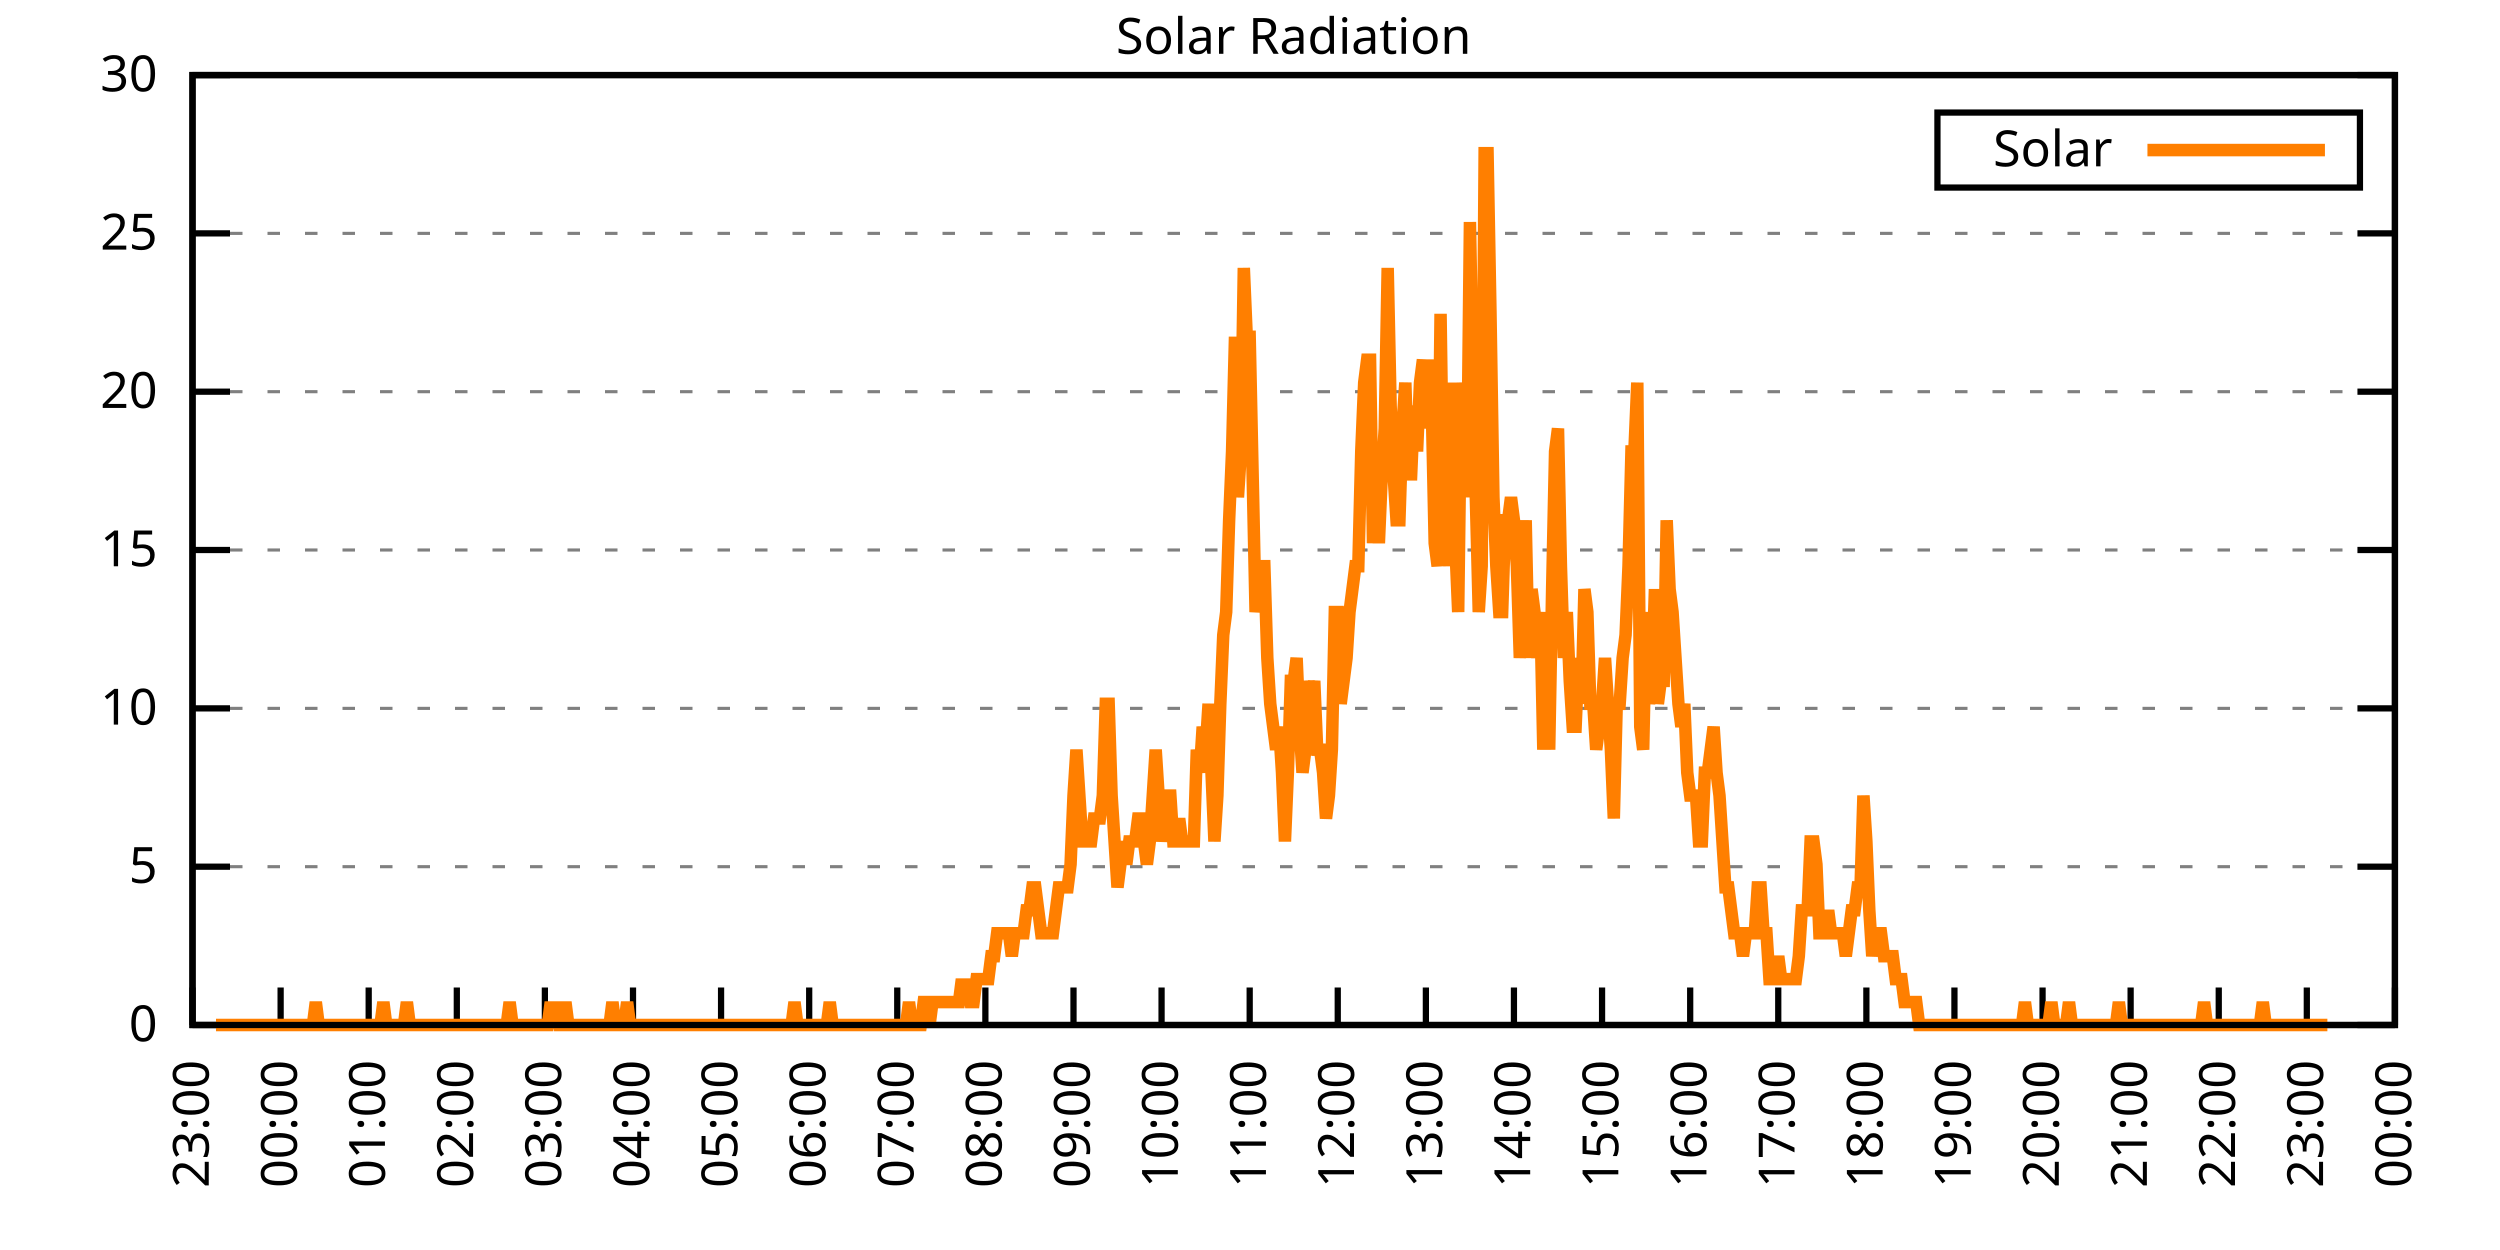
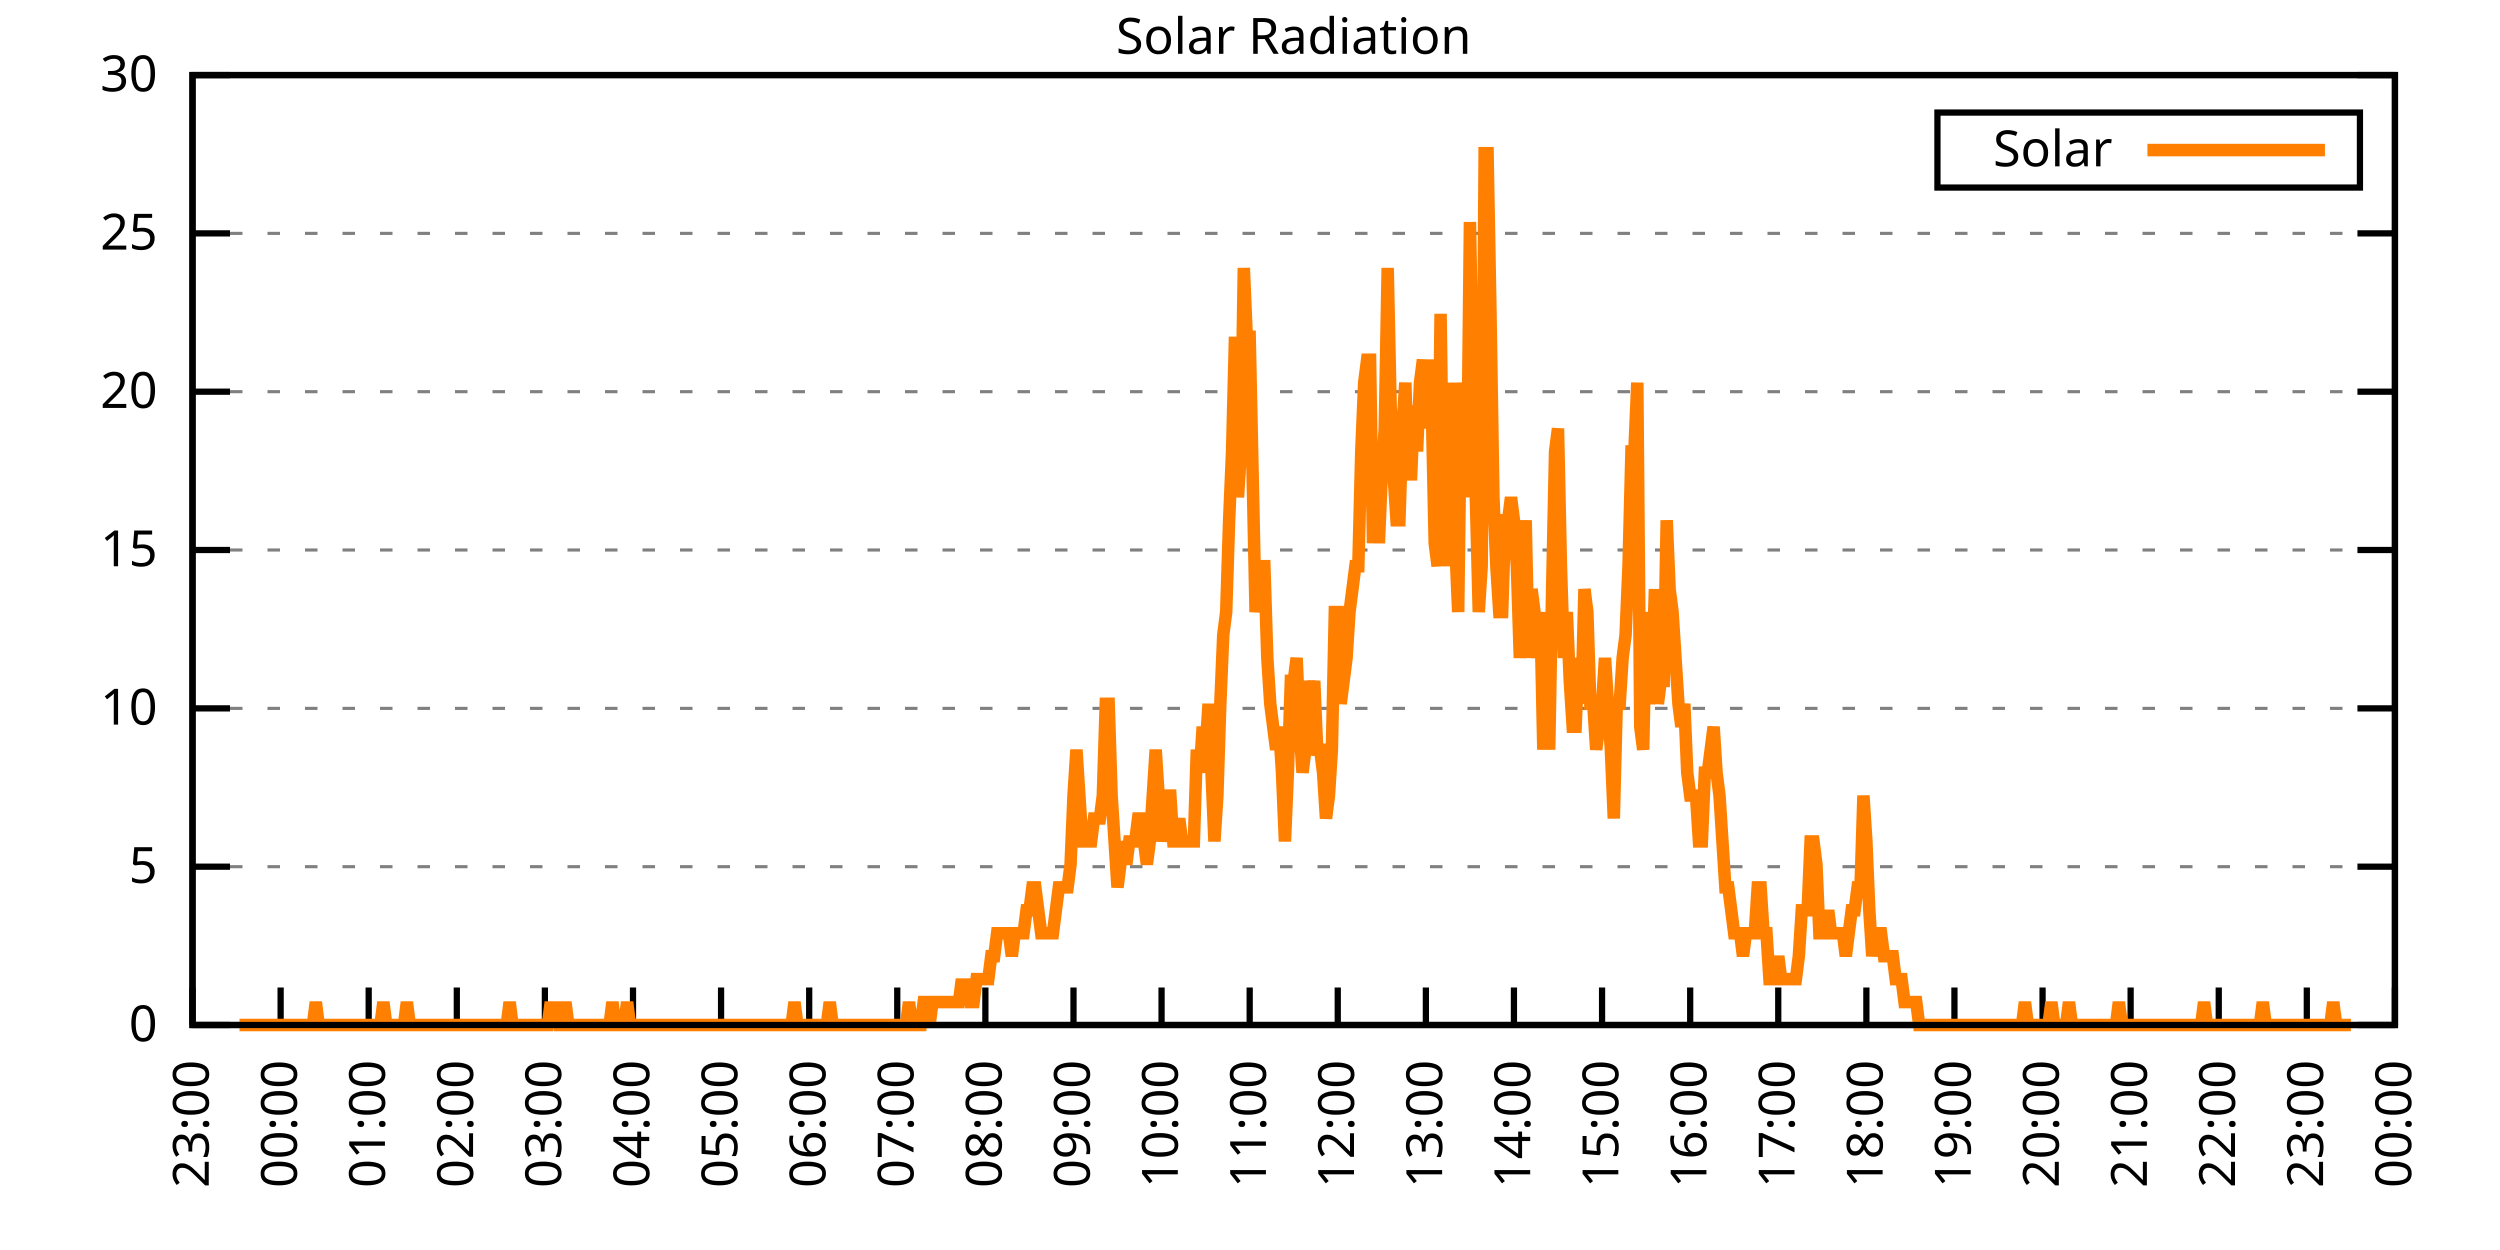
<svg xmlns="http://www.w3.org/2000/svg" xmlns:xlink="http://www.w3.org/1999/xlink" width="400" height="200" viewBox="0 0 400 200">
  <g id="gnuplot_canvas">
    <rect x="0" y="0" width="400" height="200" fill="none" />
    <defs>
      <circle id="gpDot" r="0.5" stroke-width="0.5" stroke="currentColor" />
      <path id="gpPt0" stroke-width="0.333" stroke="currentColor" d="M-1,0 h2 M0,-1 v2" />
      <path id="gpPt1" stroke-width="0.333" stroke="currentColor" d="M-1,-1 L1,1 M1,-1 L-1,1" />
      <path id="gpPt2" stroke-width="0.333" stroke="currentColor" d="M-1,0 L1,0 M0,-1 L0,1 M-1,-1 L1,1 M-1,1 L1,-1" />
      <rect id="gpPt3" stroke-width="0.333" stroke="currentColor" x="-1" y="-1" width="2" height="2" />
      <rect id="gpPt4" stroke-width="0.333" stroke="currentColor" fill="currentColor" x="-1" y="-1" width="2" height="2" />
      <circle id="gpPt5" stroke-width="0.333" stroke="currentColor" cx="0" cy="0" r="1" />
      <use xlink:href="#gpPt5" id="gpPt6" fill="currentColor" stroke="none" />
      <path id="gpPt7" stroke-width="0.333" stroke="currentColor" d="M0,-1.33 L-1.33,0.67 L1.33,0.67 z" />
      <use xlink:href="#gpPt7" id="gpPt8" fill="currentColor" stroke="none" />
      <use xlink:href="#gpPt7" id="gpPt9" stroke="currentColor" transform="rotate(180)" />
      <use xlink:href="#gpPt9" id="gpPt10" fill="currentColor" stroke="none" />
      <use xlink:href="#gpPt3" id="gpPt11" stroke="currentColor" transform="rotate(45)" />
      <use xlink:href="#gpPt11" id="gpPt12" fill="currentColor" stroke="none" />
      <path id="gpPt13" stroke-width="0.333" stroke="currentColor" d="M0,1.330 L1.265,0.411 L0.782,-1.067 L-0.782,-1.076 L-1.265,0.411 z" />
      <use xlink:href="#gpPt13" id="gpPt14" fill="currentColor" stroke="none" />
      <filter id="textbox" filterUnits="objectBoundingBox" x="0" y="0" height="1" width="1">
        <feFlood flood-color="white" flood-opacity="1" result="bgnd" />
        <feComposite in="SourceGraphic" in2="bgnd" operator="atop" />
      </filter>
      <filter id="greybox" filterUnits="objectBoundingBox" x="0" y="0" height="1" width="1">
        <feFlood flood-color="lightgrey" flood-opacity="1" result="grey" />
        <feComposite in="SourceGraphic" in2="grey" operator="atop" />
      </filter>
    </defs>
    <g fill="none" color="white" stroke="currentColor" stroke-width="1.00" stroke-linecap="butt" stroke-linejoin="miter">
</g>
    <g fill="none" color="black" stroke="currentColor" stroke-width="1.00" stroke-linecap="butt" stroke-linejoin="miter">
      <g stroke="none" shape-rendering="crispEdges">
        <polygon fill="rgb(255, 255, 255)" points="30.80,164.00 383.18,164.00 383.18,12.02 30.80,12.02 " />
      </g>
    </g>
    <g fill="none" color="black" stroke="currentColor" stroke-width="1.00" stroke-linecap="butt" stroke-linejoin="miter">
</g>
    <g fill="none" color="black" stroke="black" stroke-width="0.50" stroke-linecap="butt" stroke-linejoin="miter">
</g>
    <g fill="none" color="gray" stroke="currentColor" stroke-width="0.50" stroke-linecap="butt" stroke-linejoin="miter">
      <path stroke="gray" stroke-dasharray="2,4" class="gridline" d="M30.80,164.00 L383.19,164.00  " />
    </g>
    <g fill="none" color="gray" stroke="gray" stroke-width="1.00" stroke-linecap="butt" stroke-linejoin="miter">
</g>
    <g fill="none" color="black" stroke="currentColor" stroke-width="1.00" stroke-linecap="butt" stroke-linejoin="miter">
      <path stroke="black" d="M30.80,164.00 L36.80,164.00 M383.19,164.00 L377.19,164.00  " />
      <g transform="translate(25.20,166.60)" stroke="none" fill="black" font-family="Sans" font-size="8.00" text-anchor="end">
        <text>
          <tspan font-family="Sans"> 0</tspan>
        </text>
      </g>
    </g>
    <g fill="none" color="black" stroke="currentColor" stroke-width="1.00" stroke-linecap="butt" stroke-linejoin="miter">
</g>
    <g fill="none" color="black" stroke="black" stroke-width="0.50" stroke-linecap="butt" stroke-linejoin="miter">
</g>
    <g fill="none" color="gray" stroke="currentColor" stroke-width="0.50" stroke-linecap="butt" stroke-linejoin="miter">
      <path stroke="gray" stroke-dasharray="2,4" class="gridline" d="M30.80,138.67 L383.19,138.67  " />
    </g>
    <g fill="none" color="gray" stroke="gray" stroke-width="1.00" stroke-linecap="butt" stroke-linejoin="miter">
</g>
    <g fill="none" color="black" stroke="currentColor" stroke-width="1.00" stroke-linecap="butt" stroke-linejoin="miter">
      <path stroke="black" d="M30.80,138.67 L36.80,138.67 M383.19,138.67 L377.19,138.67  " />
      <g transform="translate(25.20,141.27)" stroke="none" fill="black" font-family="Sans" font-size="8.00" text-anchor="end">
        <text>
          <tspan font-family="Sans"> 5</tspan>
        </text>
      </g>
    </g>
    <g fill="none" color="black" stroke="currentColor" stroke-width="1.00" stroke-linecap="butt" stroke-linejoin="miter">
</g>
    <g fill="none" color="black" stroke="black" stroke-width="0.50" stroke-linecap="butt" stroke-linejoin="miter">
</g>
    <g fill="none" color="gray" stroke="currentColor" stroke-width="0.50" stroke-linecap="butt" stroke-linejoin="miter">
      <path stroke="gray" stroke-dasharray="2,4" class="gridline" d="M30.80,113.34 L383.19,113.34  " />
    </g>
    <g fill="none" color="gray" stroke="gray" stroke-width="1.00" stroke-linecap="butt" stroke-linejoin="miter">
</g>
    <g fill="none" color="black" stroke="currentColor" stroke-width="1.00" stroke-linecap="butt" stroke-linejoin="miter">
      <path stroke="black" d="M30.80,113.34 L36.80,113.34 M383.19,113.34 L377.19,113.34  " />
      <g transform="translate(25.20,115.94)" stroke="none" fill="black" font-family="Sans" font-size="8.00" text-anchor="end">
        <text>
          <tspan font-family="Sans"> 10</tspan>
        </text>
      </g>
    </g>
    <g fill="none" color="black" stroke="currentColor" stroke-width="1.00" stroke-linecap="butt" stroke-linejoin="miter">
</g>
    <g fill="none" color="black" stroke="black" stroke-width="0.50" stroke-linecap="butt" stroke-linejoin="miter">
</g>
    <g fill="none" color="gray" stroke="currentColor" stroke-width="0.50" stroke-linecap="butt" stroke-linejoin="miter">
      <path stroke="gray" stroke-dasharray="2,4" class="gridline" d="M30.80,88.00 L383.19,88.00  " />
    </g>
    <g fill="none" color="gray" stroke="gray" stroke-width="1.00" stroke-linecap="butt" stroke-linejoin="miter">
</g>
    <g fill="none" color="black" stroke="currentColor" stroke-width="1.00" stroke-linecap="butt" stroke-linejoin="miter">
      <path stroke="black" d="M30.80,88.00 L36.80,88.00 M383.19,88.00 L377.19,88.00  " />
      <g transform="translate(25.20,90.60)" stroke="none" fill="black" font-family="Sans" font-size="8.00" text-anchor="end">
        <text>
          <tspan font-family="Sans"> 15</tspan>
        </text>
      </g>
    </g>
    <g fill="none" color="black" stroke="currentColor" stroke-width="1.00" stroke-linecap="butt" stroke-linejoin="miter">
</g>
    <g fill="none" color="black" stroke="black" stroke-width="0.50" stroke-linecap="butt" stroke-linejoin="miter">
</g>
    <g fill="none" color="gray" stroke="currentColor" stroke-width="0.50" stroke-linecap="butt" stroke-linejoin="miter">
      <path stroke="gray" stroke-dasharray="2,4" class="gridline" d="M30.80,62.67 L383.19,62.67  " />
    </g>
    <g fill="none" color="gray" stroke="gray" stroke-width="1.00" stroke-linecap="butt" stroke-linejoin="miter">
</g>
    <g fill="none" color="black" stroke="currentColor" stroke-width="1.00" stroke-linecap="butt" stroke-linejoin="miter">
      <path stroke="black" d="M30.80,62.67 L36.80,62.67 M383.19,62.67 L377.19,62.67  " />
      <g transform="translate(25.20,65.27)" stroke="none" fill="black" font-family="Sans" font-size="8.00" text-anchor="end">
        <text>
          <tspan font-family="Sans"> 20</tspan>
        </text>
      </g>
    </g>
    <g fill="none" color="black" stroke="currentColor" stroke-width="1.00" stroke-linecap="butt" stroke-linejoin="miter">
</g>
    <g fill="none" color="black" stroke="black" stroke-width="0.50" stroke-linecap="butt" stroke-linejoin="miter">
</g>
    <g fill="none" color="gray" stroke="currentColor" stroke-width="0.50" stroke-linecap="butt" stroke-linejoin="miter">
      <path stroke="gray" stroke-dasharray="2,4" class="gridline" d="M30.80,37.34 L383.19,37.34  " />
    </g>
    <g fill="none" color="gray" stroke="gray" stroke-width="1.00" stroke-linecap="butt" stroke-linejoin="miter">
</g>
    <g fill="none" color="black" stroke="currentColor" stroke-width="1.00" stroke-linecap="butt" stroke-linejoin="miter">
      <path stroke="black" d="M30.80,37.34 L36.80,37.34 M383.19,37.34 L377.19,37.34  " />
      <g transform="translate(25.20,39.94)" stroke="none" fill="black" font-family="Sans" font-size="8.00" text-anchor="end">
        <text>
          <tspan font-family="Sans"> 25</tspan>
        </text>
      </g>
    </g>
    <g fill="none" color="black" stroke="currentColor" stroke-width="1.00" stroke-linecap="butt" stroke-linejoin="miter">
</g>
    <g fill="none" color="black" stroke="black" stroke-width="0.50" stroke-linecap="butt" stroke-linejoin="miter">
</g>
    <g fill="none" color="gray" stroke="currentColor" stroke-width="0.50" stroke-linecap="butt" stroke-linejoin="miter">
      <path stroke="gray" stroke-dasharray="2,4" class="gridline" d="M30.80,12.01 L383.19,12.01  " />
    </g>
    <g fill="none" color="gray" stroke="gray" stroke-width="1.00" stroke-linecap="butt" stroke-linejoin="miter">
</g>
    <g fill="none" color="black" stroke="currentColor" stroke-width="1.00" stroke-linecap="butt" stroke-linejoin="miter">
      <path stroke="black" d="M30.80,12.01 L36.80,12.01 M383.19,12.01 L377.19,12.01  " />
      <g transform="translate(25.20,14.61)" stroke="none" fill="black" font-family="Sans" font-size="8.00" text-anchor="end">
        <text>
          <tspan font-family="Sans"> 30</tspan>
        </text>
      </g>
    </g>
    <g fill="none" color="black" stroke="currentColor" stroke-width="1.00" stroke-linecap="butt" stroke-linejoin="miter">
      <path stroke="black" d="M30.80,164.00 L30.80,158.00  " />
      <g transform="translate(33.40,169.60) rotate(270.00)" stroke="none" fill="black" font-family="Sans" font-size="8.00" text-anchor="end">
        <text>
          <tspan font-family="Sans">23:00</tspan>
        </text>
      </g>
    </g>
    <g fill="none" color="black" stroke="currentColor" stroke-width="1.00" stroke-linecap="butt" stroke-linejoin="miter">
      <path stroke="black" d="M44.90,164.00 L44.90,158.00  " />
      <g transform="translate(47.50,169.60) rotate(270.00)" stroke="none" fill="black" font-family="Sans" font-size="8.00" text-anchor="end">
        <text>
          <tspan font-family="Sans">00:00</tspan>
        </text>
      </g>
    </g>
    <g fill="none" color="black" stroke="currentColor" stroke-width="1.00" stroke-linecap="butt" stroke-linejoin="miter">
      <path stroke="black" d="M58.99,164.00 L58.99,158.00  " />
      <g transform="translate(61.59,169.60) rotate(270.00)" stroke="none" fill="black" font-family="Sans" font-size="8.00" text-anchor="end">
        <text>
          <tspan font-family="Sans">01:00</tspan>
        </text>
      </g>
    </g>
    <g fill="none" color="black" stroke="currentColor" stroke-width="1.00" stroke-linecap="butt" stroke-linejoin="miter">
      <path stroke="black" d="M73.09,164.00 L73.09,158.00  " />
      <g transform="translate(75.69,169.60) rotate(270.00)" stroke="none" fill="black" font-family="Sans" font-size="8.00" text-anchor="end">
        <text>
          <tspan font-family="Sans">02:00</tspan>
        </text>
      </g>
    </g>
    <g fill="none" color="black" stroke="currentColor" stroke-width="1.00" stroke-linecap="butt" stroke-linejoin="miter">
      <path stroke="black" d="M87.18,164.00 L87.18,158.00  " />
      <g transform="translate(89.78,169.60) rotate(270.00)" stroke="none" fill="black" font-family="Sans" font-size="8.00" text-anchor="end">
        <text>
          <tspan font-family="Sans">03:00</tspan>
        </text>
      </g>
    </g>
    <g fill="none" color="black" stroke="currentColor" stroke-width="1.00" stroke-linecap="butt" stroke-linejoin="miter">
      <path stroke="black" d="M101.28,164.00 L101.28,158.00  " />
      <g transform="translate(103.88,169.60) rotate(270.00)" stroke="none" fill="black" font-family="Sans" font-size="8.00" text-anchor="end">
        <text>
          <tspan font-family="Sans">04:00</tspan>
        </text>
      </g>
    </g>
    <g fill="none" color="black" stroke="currentColor" stroke-width="1.00" stroke-linecap="butt" stroke-linejoin="miter">
      <path stroke="black" d="M115.37,164.00 L115.37,158.00  " />
      <g transform="translate(117.97,169.60) rotate(270.00)" stroke="none" fill="black" font-family="Sans" font-size="8.00" text-anchor="end">
        <text>
          <tspan font-family="Sans">05:00</tspan>
        </text>
      </g>
    </g>
    <g fill="none" color="black" stroke="currentColor" stroke-width="1.00" stroke-linecap="butt" stroke-linejoin="miter">
      <path stroke="black" d="M129.47,164.00 L129.47,158.00  " />
      <g transform="translate(132.07,169.60) rotate(270.00)" stroke="none" fill="black" font-family="Sans" font-size="8.00" text-anchor="end">
        <text>
          <tspan font-family="Sans">06:00</tspan>
        </text>
      </g>
    </g>
    <g fill="none" color="black" stroke="currentColor" stroke-width="1.00" stroke-linecap="butt" stroke-linejoin="miter">
      <path stroke="black" d="M143.56,164.00 L143.56,158.00  " />
      <g transform="translate(146.16,169.60) rotate(270.00)" stroke="none" fill="black" font-family="Sans" font-size="8.00" text-anchor="end">
        <text>
          <tspan font-family="Sans">07:00</tspan>
        </text>
      </g>
    </g>
    <g fill="none" color="black" stroke="currentColor" stroke-width="1.00" stroke-linecap="butt" stroke-linejoin="miter">
      <path stroke="black" d="M157.66,164.00 L157.66,158.00  " />
      <g transform="translate(160.26,169.60) rotate(270.00)" stroke="none" fill="black" font-family="Sans" font-size="8.00" text-anchor="end">
        <text>
          <tspan font-family="Sans">08:00</tspan>
        </text>
      </g>
    </g>
    <g fill="none" color="black" stroke="currentColor" stroke-width="1.00" stroke-linecap="butt" stroke-linejoin="miter">
      <path stroke="black" d="M171.76,164.00 L171.76,158.00  " />
      <g transform="translate(174.36,169.60) rotate(270.00)" stroke="none" fill="black" font-family="Sans" font-size="8.00" text-anchor="end">
        <text>
          <tspan font-family="Sans">09:00</tspan>
        </text>
      </g>
    </g>
    <g fill="none" color="black" stroke="currentColor" stroke-width="1.00" stroke-linecap="butt" stroke-linejoin="miter">
      <path stroke="black" d="M185.85,164.00 L185.85,158.00  " />
      <g transform="translate(188.45,169.60) rotate(270.00)" stroke="none" fill="black" font-family="Sans" font-size="8.00" text-anchor="end">
        <text>
          <tspan font-family="Sans">10:00</tspan>
        </text>
      </g>
    </g>
    <g fill="none" color="black" stroke="currentColor" stroke-width="1.00" stroke-linecap="butt" stroke-linejoin="miter">
      <path stroke="black" d="M199.95,164.00 L199.95,158.00  " />
      <g transform="translate(202.55,169.60) rotate(270.00)" stroke="none" fill="black" font-family="Sans" font-size="8.00" text-anchor="end">
        <text>
          <tspan font-family="Sans">11:00</tspan>
        </text>
      </g>
    </g>
    <g fill="none" color="black" stroke="currentColor" stroke-width="1.00" stroke-linecap="butt" stroke-linejoin="miter">
      <path stroke="black" d="M214.04,164.00 L214.04,158.00  " />
      <g transform="translate(216.64,169.60) rotate(270.00)" stroke="none" fill="black" font-family="Sans" font-size="8.00" text-anchor="end">
        <text>
          <tspan font-family="Sans">12:00</tspan>
        </text>
      </g>
    </g>
    <g fill="none" color="black" stroke="currentColor" stroke-width="1.00" stroke-linecap="butt" stroke-linejoin="miter">
      <path stroke="black" d="M228.14,164.00 L228.14,158.00  " />
      <g transform="translate(230.74,169.60) rotate(270.00)" stroke="none" fill="black" font-family="Sans" font-size="8.00" text-anchor="end">
        <text>
          <tspan font-family="Sans">13:00</tspan>
        </text>
      </g>
    </g>
    <g fill="none" color="black" stroke="currentColor" stroke-width="1.00" stroke-linecap="butt" stroke-linejoin="miter">
      <path stroke="black" d="M242.23,164.00 L242.23,158.00  " />
      <g transform="translate(244.83,169.60) rotate(270.00)" stroke="none" fill="black" font-family="Sans" font-size="8.00" text-anchor="end">
        <text>
          <tspan font-family="Sans">14:00</tspan>
        </text>
      </g>
    </g>
    <g fill="none" color="black" stroke="currentColor" stroke-width="1.00" stroke-linecap="butt" stroke-linejoin="miter">
      <path stroke="black" d="M256.33,164.00 L256.33,158.00  " />
      <g transform="translate(258.93,169.60) rotate(270.00)" stroke="none" fill="black" font-family="Sans" font-size="8.00" text-anchor="end">
        <text>
          <tspan font-family="Sans">15:00</tspan>
        </text>
      </g>
    </g>
    <g fill="none" color="black" stroke="currentColor" stroke-width="1.00" stroke-linecap="butt" stroke-linejoin="miter">
      <path stroke="black" d="M270.43,164.00 L270.43,158.00  " />
      <g transform="translate(273.03,169.60) rotate(270.00)" stroke="none" fill="black" font-family="Sans" font-size="8.00" text-anchor="end">
        <text>
          <tspan font-family="Sans">16:00</tspan>
        </text>
      </g>
    </g>
    <g fill="none" color="black" stroke="currentColor" stroke-width="1.00" stroke-linecap="butt" stroke-linejoin="miter">
      <path stroke="black" d="M284.52,164.00 L284.52,158.00  " />
      <g transform="translate(287.12,169.60) rotate(270.00)" stroke="none" fill="black" font-family="Sans" font-size="8.00" text-anchor="end">
        <text>
          <tspan font-family="Sans">17:00</tspan>
        </text>
      </g>
    </g>
    <g fill="none" color="black" stroke="currentColor" stroke-width="1.00" stroke-linecap="butt" stroke-linejoin="miter">
      <path stroke="black" d="M298.62,164.00 L298.62,158.00  " />
      <g transform="translate(301.22,169.60) rotate(270.00)" stroke="none" fill="black" font-family="Sans" font-size="8.00" text-anchor="end">
        <text>
          <tspan font-family="Sans">18:00</tspan>
        </text>
      </g>
    </g>
    <g fill="none" color="black" stroke="currentColor" stroke-width="1.00" stroke-linecap="butt" stroke-linejoin="miter">
      <path stroke="black" d="M312.71,164.00 L312.71,158.00  " />
      <g transform="translate(315.31,169.60) rotate(270.00)" stroke="none" fill="black" font-family="Sans" font-size="8.00" text-anchor="end">
        <text>
          <tspan font-family="Sans">19:00</tspan>
        </text>
      </g>
    </g>
    <g fill="none" color="black" stroke="currentColor" stroke-width="1.00" stroke-linecap="butt" stroke-linejoin="miter">
      <path stroke="black" d="M326.81,164.00 L326.81,158.00  " />
      <g transform="translate(329.41,169.60) rotate(270.00)" stroke="none" fill="black" font-family="Sans" font-size="8.00" text-anchor="end">
        <text>
          <tspan font-family="Sans">20:00</tspan>
        </text>
      </g>
    </g>
    <g fill="none" color="black" stroke="currentColor" stroke-width="1.00" stroke-linecap="butt" stroke-linejoin="miter">
      <path stroke="black" d="M340.90,164.00 L340.90,158.00  " />
      <g transform="translate(343.50,169.60) rotate(270.00)" stroke="none" fill="black" font-family="Sans" font-size="8.00" text-anchor="end">
        <text>
          <tspan font-family="Sans">21:00</tspan>
        </text>
      </g>
    </g>
    <g fill="none" color="black" stroke="currentColor" stroke-width="1.00" stroke-linecap="butt" stroke-linejoin="miter">
      <path stroke="black" d="M355.00,164.00 L355.00,158.00  " />
      <g transform="translate(357.60,169.60) rotate(270.00)" stroke="none" fill="black" font-family="Sans" font-size="8.00" text-anchor="end">
        <text>
          <tspan font-family="Sans">22:00</tspan>
        </text>
      </g>
    </g>
    <g fill="none" color="black" stroke="currentColor" stroke-width="1.00" stroke-linecap="butt" stroke-linejoin="miter">
      <path stroke="black" d="M369.09,164.00 L369.09,158.00  " />
      <g transform="translate(371.69,169.60) rotate(270.00)" stroke="none" fill="black" font-family="Sans" font-size="8.00" text-anchor="end">
        <text>
          <tspan font-family="Sans">23:00</tspan>
        </text>
      </g>
    </g>
    <g fill="none" color="black" stroke="currentColor" stroke-width="1.00" stroke-linecap="butt" stroke-linejoin="miter">
      <path stroke="black" d="M383.19,164.00 L383.19,158.00  " />
      <g transform="translate(385.79,169.60) rotate(270.00)" stroke="none" fill="black" font-family="Sans" font-size="8.00" text-anchor="end">
        <text>
          <tspan font-family="Sans">00:00</tspan>
        </text>
      </g>
    </g>
    <g fill="none" color="black" stroke="currentColor" stroke-width="1.00" stroke-linecap="butt" stroke-linejoin="miter">
</g>
    <g fill="none" color="black" stroke="currentColor" stroke-width="1.00" stroke-linecap="butt" stroke-linejoin="miter">
      <path stroke="black" d="M30.80,12.01 L30.80,164.00 L383.19,164.00 L383.19,12.01 L30.80,12.01 Z  " />
    </g>
    <g fill="none" color="black" stroke="currentColor" stroke-width="1.00" stroke-linecap="butt" stroke-linejoin="miter">
</g>
    <g fill="none" color="black" stroke="currentColor" stroke-width="1.00" stroke-linecap="butt" stroke-linejoin="miter">
      <path stroke="black" d="M309.99,30.01 L309.99,18.01 L377.59,18.01 L377.59,30.01 L309.99,30.01 Z  " />
    </g>
    <g id="Solar_Radiation_plot_1">
      <g fill="none" color="white" stroke="black" stroke-width="2.00" stroke-linecap="butt" stroke-linejoin="miter">
</g>
      <g fill="none" color="black" stroke="currentColor" stroke-width="2.00" stroke-linecap="butt" stroke-linejoin="miter">
        <g transform="translate(337.99,26.61)" stroke="none" fill="black" font-family="Sans" font-size="8.00" text-anchor="end">
          <text>
            <tspan font-family="Sans">Solar</tspan>
          </text>
        </g>
      </g>
      <g fill="none" color="black" stroke="currentColor" stroke-width="2.00" stroke-linecap="butt" stroke-linejoin="miter">
-         <path stroke="rgb(255, 127,   0)" d="M343.59,24.01 L371.99,24.01 M34.56,164.00 L35.03,164.00 L35.50,164.00 L35.97,164.00 L36.44,164.00 L36.91,164.00   L37.38,164.00 L37.85,164.00 L38.32,164.00 L38.79,164.00 L39.26,164.00 L39.73,164.00 L40.20,164.00 L40.67,164.00   L41.14,164.00 L41.61,164.00 L42.08,164.00 L42.55,164.00 L43.02,164.00 L43.49,164.00 L43.96,164.00 L44.43,164.00   L44.90,164.00 L45.37,164.00 L45.84,164.00 L46.31,164.00 L46.78,164.00 L47.24,164.00 L47.71,164.00 L48.18,164.00   L48.65,164.00 L49.12,164.00 L49.59,164.00 L50.06,164.00 L50.53,160.33 L51.00,164.00 L51.47,164.00 L51.94,164.00   L52.41,164.00 L52.88,164.00 L53.35,164.00 L53.82,164.00 L54.29,164.00 L54.76,164.00 L55.23,164.00 L55.70,164.00   L56.17,164.00 L56.64,164.00 L57.11,164.00 L57.58,164.00 L58.05,164.00 L58.52,164.00 L58.99,164.00 L59.46,164.00   L59.93,164.00 L60.40,164.00 L60.87,164.00 L61.34,160.33 L61.81,164.00 L62.28,164.00 L62.75,164.00 L63.22,164.00   L63.69,164.00 L64.16,164.00 L64.63,164.00 L65.10,160.33 L65.57,164.00 L66.04,164.00 L66.51,164.00 L66.98,164.00   L67.45,164.00 L67.92,164.00 L68.39,164.00 L68.86,164.00 L69.33,164.00 L69.80,164.00 L70.27,164.00 L70.74,164.00   L71.21,164.00 L71.68,164.00 L72.15,164.00 L72.62,164.00 L73.09,164.00 L73.56,164.00 L74.03,164.00 L74.50,164.00   L74.97,164.00 L75.44,164.00 L75.91,164.00 L76.38,164.00 L76.85,164.00 L77.32,164.00 L77.79,164.00 L78.26,164.00   L78.73,164.00 L79.19,164.00 L79.66,164.00 L80.13,164.00 L80.60,164.00 L81.07,164.00 L81.54,160.33 L82.01,164.00   L82.48,164.00 L82.95,164.00 L83.42,164.00 L83.89,164.00 L84.36,164.00 L84.83,164.00 L85.30,164.00 L85.77,164.00   L86.24,164.00 L86.71,164.00 L87.18,164.00 L87.65,164.00 L88.12,160.33 L88.59,164.00 L89.06,160.33 L89.53,164.00   L90.00,164.00 L90.47,160.33 L90.94,164.00 L91.41,164.00 L91.88,164.00 L92.35,164.00 L92.82,164.00 L93.29,164.00   L93.76,164.00 L94.23,164.00 L94.70,164.00 L95.17,164.00 L95.64,164.00 L96.11,164.00 L96.58,164.00 L97.05,164.00   L97.52,164.00 L97.99,160.33 L98.46,164.00 L98.93,164.00 L99.40,164.00 L99.87,164.00 L100.34,160.33 L100.81,164.00   L101.28,164.00 L101.75,164.00 L102.22,164.00 L102.69,164.00 L103.16,164.00 L103.63,164.00 L104.10,164.00 L104.57,164.00   L105.04,164.00 L105.51,164.00 L105.98,164.00 L106.45,164.00 L106.92,164.00 L107.39,164.00 L107.86,164.00 L108.33,164.00   L108.80,164.00 L109.27,164.00 L109.74,164.00 L110.21,164.00 L110.68,164.00 L111.14,164.00 L111.61,164.00 L112.08,164.00   L112.55,164.00 L113.02,164.00 L113.49,164.00 L113.96,164.00 L114.43,164.00 L114.90,164.00 L115.37,164.00 L115.84,164.00   L116.31,164.00 L116.78,164.00 L117.25,164.00 L117.72,164.00 L118.19,164.00 L118.66,164.00 L119.13,164.00 L119.60,164.00   L120.07,164.00 L120.54,164.00 L121.01,164.00 L121.48,164.00 L121.95,164.00 L122.42,164.00 L122.89,164.00 L123.36,164.00   L123.83,164.00 L124.30,164.00 L124.77,164.00 L125.24,164.00 L125.71,164.00 L126.18,164.00 L126.65,164.00 L127.12,160.33   L127.59,164.00 L128.06,164.00 L128.53,164.00 L129.00,164.00 L129.47,164.00 L129.94,164.00 L130.41,164.00 L130.88,164.00   L131.35,164.00 L131.82,164.00 L132.29,164.00 L132.76,160.33 L133.23,164.00 L133.70,164.00 L134.17,164.00 L134.64,164.00   L135.11,164.00 L135.58,164.00 L136.05,164.00 L136.52,164.00 L136.99,164.00 L137.46,164.00 L137.93,164.00 L138.40,164.00   L138.87,164.00 L139.34,164.00 L139.81,164.00 L140.28,164.00 L140.75,164.00 L141.22,164.00 L141.69,164.00 L142.16,164.00   L142.63,164.00 L143.09,164.00 L143.56,164.00 L144.03,164.00 L144.50,164.00 L144.97,164.00 L145.44,160.33 L145.91,164.00   L146.38,164.00 L146.85,164.00 L147.32,164.00 L147.79,160.33 L148.26,160.33 L148.73,164.00 L149.20,160.33 L149.67,160.33   L150.14,160.33 L150.61,160.33 L151.08,160.33 L151.55,160.33 L152.02,160.33 L152.49,160.33 L152.96,160.33 L153.43,160.33   L153.90,156.66 L154.37,160.33 L154.84,156.66 L155.31,160.33 L155.78,160.33 L156.25,156.66 L156.72,156.66 L157.19,156.66   L157.66,156.66 L158.13,156.66 L158.60,152.99 L159.07,152.99 L159.54,149.32 L160.01,149.32 L160.48,149.32 L160.95,149.32   L161.42,149.32 L161.89,152.99 L162.36,149.32 L162.83,149.32 L163.30,149.32 L163.77,149.32 L164.24,145.65 L164.71,145.65   L165.18,141.98 L165.65,141.98 L166.12,145.65 L166.59,149.32 L167.06,149.32 L167.53,149.32 L168.00,149.32 L168.47,149.32   L168.94,145.65 L169.41,141.98 L169.88,141.98 L170.35,141.98 L170.82,141.98 L171.29,138.30 L171.76,127.29 L172.23,119.95   L172.70,127.29 L173.17,134.63 L173.64,134.63 L174.11,134.63 L174.58,134.63 L175.04,130.96 L175.51,130.96 L175.98,130.96   L176.45,127.29 L176.92,112.61 L177.39,112.61 L177.86,127.29 L178.33,134.63 L178.80,141.98 L179.27,138.30 L179.74,134.63   L180.21,138.30 L180.68,134.63 L181.15,134.63 L181.62,134.63 L182.09,130.96 L182.56,130.96 L183.03,134.63 L183.50,138.30   L183.97,134.63 L184.44,127.29 L184.91,119.95 L185.38,127.29 L185.85,134.63 L186.32,130.96 L186.79,127.29 L187.26,127.29   L187.73,134.63 L188.20,134.63 L188.67,130.96 L189.14,134.63 L189.61,134.63 L190.08,134.63 L190.55,134.63 L191.02,134.63   L191.49,119.95 L191.96,123.62 L192.43,116.28 L192.90,119.95 L193.37,112.61 L193.84,123.62 L194.31,134.63 L194.78,127.29   L195.25,112.61 L195.72,101.60 L196.19,97.93 L196.66,83.24 L197.13,72.23 L197.60,53.88 L198.07,79.57 L198.54,72.23   L199.01,42.87 L199.48,53.88 L199.95,53.88 L200.42,75.90 L200.89,97.93 L201.36,94.26 L201.83,90.59 L202.30,90.59   L202.77,105.27 L203.24,112.61 L203.71,116.28 L204.18,119.95 L204.65,116.28 L205.12,123.62 L205.59,134.63 L206.06,123.62   L206.53,108.94 L207.00,108.94 L207.46,105.27 L207.93,116.28 L208.40,123.62 L208.87,119.95 L209.34,108.94 L209.81,112.61   L210.28,108.94 L210.75,119.95 L211.22,119.95 L211.69,123.62 L212.16,130.96 L212.63,127.29 L213.10,119.95 L213.57,97.93   L214.04,97.93 L214.51,112.61 L214.98,108.94 L215.45,105.27 L215.92,97.93 L216.39,94.26 L216.86,90.59 L217.33,90.59   L217.80,72.23 L218.27,61.22 L218.74,57.55 L219.21,57.55 L219.68,86.91 L220.15,75.90 L220.62,86.91 L221.09,75.90   L221.56,68.56 L222.03,42.87 L222.50,64.89 L222.97,75.90 L223.44,83.24 L223.91,83.24 L224.38,68.56 L224.85,61.22   L225.32,75.90 L225.79,75.90 L226.26,64.89 L226.73,72.23 L227.20,61.22 L227.67,57.55 L228.14,68.56 L228.61,57.55   L229.08,64.89 L229.55,86.91 L230.02,90.59 L230.49,50.21 L230.96,83.24 L231.43,75.90 L231.90,90.59 L232.37,61.22   L232.84,86.91 L233.31,97.93 L233.78,61.22 L234.25,68.56 L234.72,79.57 L235.19,35.52 L235.66,61.22 L236.13,79.57   L236.60,97.93 L237.07,90.59 L237.54,24.51 L238.01,24.51 L238.48,50.21 L238.95,79.57 L239.41,90.59 L239.88,97.93   L240.35,97.93 L240.82,83.24 L241.29,83.24 L241.76,79.57 L242.23,83.24 L242.70,90.59 L243.17,105.27 L243.64,97.93   L244.11,83.24 L244.58,105.27 L245.05,94.26 L245.52,97.93 L245.99,105.27 L246.46,97.93 L246.93,119.95 L247.40,105.27   L247.87,119.95 L248.34,94.26 L248.81,72.23 L249.28,68.56 L249.75,90.59 L250.22,105.27 L250.69,97.93 L251.16,108.94   L251.63,116.28 L252.10,116.28 L252.57,105.27 L253.04,112.61 L253.51,94.26 L253.98,97.93 L254.45,112.61 L254.92,112.61   L255.39,119.95 L255.86,116.28 L256.33,112.61 L256.80,105.27 L257.27,112.61 L257.74,119.95 L258.21,130.96 L258.68,112.61   L259.15,112.61 L259.62,105.27 L260.09,101.60 L260.56,90.59 L261.03,72.23 L261.50,72.23 L261.97,61.22 L262.44,116.28   L262.91,119.95 L263.38,97.93 L263.85,112.61 L264.32,108.94 L264.79,94.26 L265.26,112.61 L265.73,108.94 L266.20,108.94   L266.67,83.24 L267.14,94.26 L267.61,97.93 L268.08,105.27 L268.55,112.61 L269.02,116.28 L269.49,112.61 L269.96,123.62   L270.43,127.29 L270.90,127.29 L271.36,127.29 L271.83,134.63 L272.30,134.63 L272.77,123.62 L273.24,123.62 L273.71,119.95   L274.18,116.28 L274.65,123.62 L275.12,127.29 L275.59,134.63 L276.06,141.98 L276.53,141.98 L277.00,145.65 L277.47,149.32   L277.94,149.32 L278.41,149.32 L278.88,152.99 L279.35,149.32 L279.82,149.32 L280.29,149.32 L280.76,149.32 L281.23,141.98   L281.70,141.98 L282.17,149.32 L282.64,149.32 L283.11,156.66 L283.58,156.66 L284.05,156.66 L284.52,152.99 L284.99,156.66   L285.46,156.66 L285.93,156.66 L286.40,156.66 L286.87,156.66 L287.34,156.66 L287.81,152.99 L288.28,145.65 L288.75,145.65   L289.22,145.65 L289.69,134.63 L290.16,134.63 L290.63,138.30 L291.10,149.32 L291.57,149.32 L292.04,149.32 L292.51,145.65   L292.98,149.32 L293.45,149.32 L293.92,149.32 L294.39,149.32 L294.86,149.32 L295.33,152.99 L295.80,149.32 L296.27,145.65   L296.74,145.65 L297.21,141.98 L297.68,141.98 L298.15,127.29 L298.62,134.63 L299.09,145.65 L299.56,152.99 L300.03,149.32   L300.50,149.32 L300.97,149.32 L301.44,152.99 L301.91,152.99 L302.38,152.99 L302.85,152.99 L303.31,156.66 L303.78,156.66   L304.25,156.66 L304.72,160.33 L305.19,160.33 L305.66,160.33 L306.13,160.33 L306.60,160.33 L307.07,164.00 L307.54,164.00   L308.01,164.00 L308.48,164.00 L308.95,164.00 L309.42,164.00 L309.89,164.00 L310.36,164.00 L310.83,164.00 L311.30,164.00   L311.77,164.00 L312.24,164.00 L312.71,164.00 L313.18,164.00 L313.65,164.00 L314.12,164.00 L314.59,164.00 L315.06,164.00   L315.53,164.00 L316.00,164.00 L316.47,164.00 L316.94,164.00 L317.41,164.00 L317.88,164.00 L318.35,164.00 L318.82,164.00   L319.29,164.00 L319.76,164.00 L320.23,164.00 L320.70,164.00 L321.17,164.00 L321.64,164.00 L322.11,164.00 L322.58,164.00   L323.05,164.00 L323.52,164.00 L323.99,160.33 L324.46,164.00 L324.93,164.00 L325.40,164.00 L325.87,164.00 L326.34,164.00   L326.81,164.00 L327.28,164.00 L327.75,164.00 L328.22,160.33 L328.69,164.00 L329.16,164.00 L329.63,164.00 L330.10,164.00   L330.57,164.00 L331.04,160.33 L331.51,164.00 L331.98,164.00 L332.45,164.00 L332.92,164.00 L333.39,164.00 L333.86,164.00   L334.33,164.00 L334.80,164.00 L335.26,164.00 L335.73,164.00 L336.20,164.00 L336.67,164.00 L337.14,164.00 L337.61,164.00   L338.08,164.00 L338.55,164.00 L339.02,160.33 L339.49,164.00 L339.96,164.00 L340.43,164.00 L340.90,164.00 L341.37,164.00   L341.84,164.00 L342.31,164.00 L342.78,164.00 L343.25,164.00 L343.72,164.00 L344.19,164.00 L344.66,164.00 L345.13,164.00   L345.60,164.00 L346.07,164.00 L346.54,164.00 L347.01,164.00 L347.48,164.00 L347.95,164.00 L348.42,164.00 L348.89,164.00   L349.36,164.00 L349.83,164.00 L350.30,164.00 L350.77,164.00 L351.24,164.00 L351.71,164.00 L352.18,164.00 L352.65,160.33   L353.12,164.00 L353.59,164.00 L354.06,164.00 L354.53,164.00 L355.00,164.00 L355.47,164.00 L355.94,164.00 L356.41,164.00   L356.88,164.00 L357.35,164.00 L357.82,164.00 L358.29,164.00 L358.76,164.00 L359.23,164.00 L359.70,164.00 L360.17,164.00   L360.64,164.00 L361.11,164.00 L361.58,164.00 L362.05,160.33 L362.52,164.00 L362.99,164.00 L363.46,164.00 L363.93,164.00   L364.40,164.00 L364.87,164.00 L365.34,164.00 L365.81,164.00 L366.28,164.00 L366.75,164.00 L367.21,164.00 L367.68,164.00   L368.15,164.00 L368.62,164.00 L369.09,164.00 L369.56,164.00 L370.03,164.00 L370.50,164.00 L370.97,164.00 L371.44,164.00   L371.91,164.00 L372.38,164.00  " />
+         <path stroke="rgb(255, 127,   0)" d="M343.59,24.01 L371.99,24.01 M38.32,164.00 L38.79,164.00 L39.26,164.00 L39.73,164.00 L40.20,164.00 L40.67,164.00   L41.14,164.00 L41.61,164.00 L42.08,164.00 L42.55,164.00 L43.02,164.00 L43.49,164.00 L43.96,164.00 L44.43,164.00   L44.90,164.00 L45.37,164.00 L45.84,164.00 L46.31,164.00 L46.78,164.00 L47.24,164.00 L47.71,164.00 L48.18,164.00   L48.65,164.00 L49.12,164.00 L49.59,164.00 L50.06,164.00 L50.53,160.33 L51.00,164.00 L51.47,164.00 L51.94,164.00   L52.41,164.00 L52.88,164.00 L53.35,164.00 L53.82,164.00 L54.29,164.00 L54.76,164.00 L55.23,164.00 L55.70,164.00   L56.17,164.00 L56.64,164.00 L57.11,164.00 L57.58,164.00 L58.05,164.00 L58.52,164.00 L58.99,164.00 L59.46,164.00   L59.93,164.00 L60.40,164.00 L60.87,164.00 L61.34,160.33 L61.81,164.00 L62.28,164.00 L62.75,164.00 L63.22,164.00   L63.69,164.00 L64.16,164.00 L64.63,164.00 L65.10,160.33 L65.57,164.00 L66.04,164.00 L66.51,164.00 L66.98,164.00   L67.45,164.00 L67.92,164.00 L68.39,164.00 L68.86,164.00 L69.33,164.00 L69.80,164.00 L70.27,164.00 L70.74,164.00   L71.21,164.00 L71.68,164.00 L72.15,164.00 L72.62,164.00 L73.09,164.00 L73.56,164.00 L74.03,164.00 L74.50,164.00   L74.97,164.00 L75.44,164.00 L75.91,164.00 L76.38,164.00 L76.85,164.00 L77.32,164.00 L77.79,164.00 L78.26,164.00   L78.73,164.00 L79.19,164.00 L79.66,164.00 L80.13,164.00 L80.60,164.00 L81.07,164.00 L81.54,160.33 L82.01,164.00   L82.48,164.00 L82.95,164.00 L83.42,164.00 L83.89,164.00 L84.36,164.00 L84.83,164.00 L85.30,164.00 L85.77,164.00   L86.24,164.00 L86.71,164.00 L87.18,164.00 L87.65,164.00 L88.12,160.33 L88.59,164.00 L89.06,160.33 L89.53,164.00   L90.00,164.00 L90.47,160.33 L90.94,164.00 L91.41,164.00 L91.88,164.00 L92.35,164.00 L92.82,164.00 L93.29,164.00   L93.76,164.00 L94.23,164.00 L94.70,164.00 L95.17,164.00 L95.64,164.00 L96.11,164.00 L96.58,164.00 L97.05,164.00   L97.52,164.00 L97.99,160.33 L98.46,164.00 L98.93,164.00 L99.40,164.00 L99.87,164.00 L100.34,160.33 L100.81,164.00   L101.28,164.00 L101.75,164.00 L102.22,164.00 L102.69,164.00 L103.16,164.00 L103.63,164.00 L104.10,164.00 L104.57,164.00   L105.04,164.00 L105.51,164.00 L105.98,164.00 L106.45,164.00 L106.92,164.00 L107.39,164.00 L107.86,164.00 L108.33,164.00   L108.80,164.00 L109.27,164.00 L109.74,164.00 L110.21,164.00 L110.68,164.00 L111.14,164.00 L111.61,164.00 L112.08,164.00   L112.55,164.00 L113.02,164.00 L113.49,164.00 L113.96,164.00 L114.43,164.00 L114.90,164.00 L115.37,164.00 L115.84,164.00   L116.31,164.00 L116.78,164.00 L117.25,164.00 L117.72,164.00 L118.19,164.00 L118.66,164.00 L119.13,164.00 L119.60,164.00   L120.07,164.00 L120.54,164.00 L121.01,164.00 L121.48,164.00 L121.95,164.00 L122.42,164.00 L122.89,164.00 L123.36,164.00   L123.83,164.00 L124.30,164.00 L124.77,164.00 L125.24,164.00 L125.71,164.00 L126.18,164.00 L126.65,164.00 L127.12,160.33   L127.59,164.00 L128.06,164.00 L128.53,164.00 L129.00,164.00 L129.47,164.00 L129.94,164.00 L130.41,164.00 L130.88,164.00   L131.35,164.00 L131.82,164.00 L132.29,164.00 L132.76,160.33 L133.23,164.00 L133.70,164.00 L134.17,164.00 L134.64,164.00   L135.11,164.00 L135.58,164.00 L136.05,164.00 L136.52,164.00 L136.99,164.00 L137.46,164.00 L137.93,164.00 L138.40,164.00   L138.87,164.00 L139.34,164.00 L139.81,164.00 L140.28,164.00 L140.75,164.00 L141.22,164.00 L141.69,164.00 L142.16,164.00   L142.63,164.00 L143.09,164.00 L143.56,164.00 L144.03,164.00 L144.50,164.00 L144.97,164.00 L145.44,160.33 L145.91,164.00   L146.38,164.00 L146.85,164.00 L147.32,164.00 L147.79,160.33 L148.26,160.33 L148.73,164.00 L149.20,160.33 L149.67,160.33   L150.14,160.33 L150.61,160.33 L151.08,160.33 L151.55,160.33 L152.02,160.33 L152.49,160.33 L152.96,160.33 L153.43,160.33   L153.90,156.66 L154.37,160.33 L154.84,156.66 L155.31,160.33 L155.78,160.33 L156.25,156.66 L156.72,156.66 L157.19,156.66   L157.66,156.66 L158.13,156.66 L158.60,152.99 L159.07,152.99 L159.54,149.32 L160.01,149.32 L160.48,149.32 L160.95,149.32   L161.42,149.32 L161.89,152.99 L162.36,149.32 L162.83,149.32 L163.30,149.32 L163.77,149.32 L164.24,145.65 L164.71,145.65   L165.18,141.98 L165.65,141.98 L166.12,145.65 L166.59,149.32 L167.06,149.32 L167.53,149.32 L168.00,149.32 L168.47,149.32   L168.94,145.65 L169.41,141.98 L169.88,141.98 L170.35,141.98 L170.82,141.98 L171.29,138.30 L171.76,127.29 L172.23,119.95   L172.70,127.29 L173.17,134.63 L173.64,134.63 L174.11,134.63 L174.58,134.63 L175.04,130.96 L175.51,130.96 L175.98,130.96   L176.45,127.29 L176.92,112.61 L177.39,112.61 L177.86,127.29 L178.33,134.63 L178.80,141.98 L179.27,138.30 L179.74,134.63   L180.21,138.30 L180.68,134.63 L181.15,134.63 L181.62,134.63 L182.09,130.96 L182.56,130.96 L183.03,134.63 L183.50,138.30   L183.97,134.63 L184.44,127.29 L184.91,119.95 L185.38,127.29 L185.85,134.63 L186.32,130.96 L186.79,127.29 L187.26,127.29   L187.73,134.63 L188.20,134.63 L188.67,130.96 L189.14,134.63 L189.61,134.63 L190.08,134.63 L190.55,134.63 L191.02,134.63   L191.49,119.95 L191.96,123.62 L192.43,116.28 L192.90,119.95 L193.37,112.61 L193.84,123.62 L194.31,134.63 L194.78,127.29   L195.25,112.61 L195.72,101.60 L196.19,97.93 L196.66,83.24 L197.13,72.23 L197.60,53.88 L198.07,79.57 L198.54,72.23   L199.01,42.87 L199.48,53.88 L199.95,53.88 L200.42,75.90 L200.89,97.93 L201.36,94.26 L201.83,90.59 L202.30,90.59   L202.77,105.27 L203.24,112.61 L203.71,116.28 L204.18,119.95 L204.65,116.28 L205.12,123.62 L205.59,134.63 L206.06,123.62   L206.53,108.94 L207.00,108.94 L207.46,105.27 L207.93,116.28 L208.40,123.62 L208.87,119.95 L209.34,108.94 L209.81,112.61   L210.28,108.94 L210.75,119.95 L211.22,119.95 L211.69,123.62 L212.16,130.96 L212.63,127.29 L213.10,119.95 L213.57,97.93   L214.04,97.93 L214.51,112.61 L214.98,108.94 L215.45,105.27 L215.92,97.93 L216.39,94.26 L216.86,90.59 L217.33,90.59   L217.80,72.23 L218.27,61.22 L218.74,57.55 L219.21,57.55 L219.68,86.91 L220.15,75.90 L220.62,86.91 L221.09,75.90   L221.56,68.56 L222.03,42.87 L222.50,64.89 L222.97,75.90 L223.44,83.24 L223.91,83.24 L224.38,68.56 L224.85,61.22   L225.32,75.90 L225.79,75.90 L226.26,64.89 L226.73,72.23 L227.20,61.22 L227.67,57.55 L228.14,68.56 L228.61,57.55   L229.08,64.89 L229.55,86.91 L230.02,90.59 L230.49,50.21 L230.96,83.24 L231.43,75.90 L231.90,90.59 L232.37,61.22   L232.84,86.91 L233.31,97.93 L233.78,61.22 L234.25,68.56 L234.72,79.57 L235.19,35.52 L235.66,61.22 L236.13,79.57   L236.60,97.93 L237.07,90.59 L237.54,24.51 L238.01,24.51 L238.48,50.21 L238.95,79.57 L239.41,90.59 L239.88,97.93   L240.35,97.93 L240.82,83.24 L241.29,83.24 L241.76,79.57 L242.23,83.24 L242.70,90.59 L243.17,105.27 L243.64,97.93   L244.11,83.24 L244.58,105.27 L245.05,94.26 L245.52,97.93 L245.99,105.27 L246.46,97.93 L246.93,119.95 L247.40,105.27   L247.87,119.95 L248.34,94.26 L248.81,72.23 L249.28,68.56 L249.75,90.59 L250.22,105.27 L250.69,97.93 L251.16,108.94   L251.63,116.28 L252.10,116.28 L252.57,105.27 L253.04,112.61 L253.51,94.26 L253.98,97.93 L254.45,112.61 L254.92,112.61   L255.39,119.95 L255.86,116.28 L256.33,112.61 L256.80,105.27 L257.27,112.61 L257.74,119.95 L258.21,130.96 L258.68,112.61   L259.15,112.61 L259.62,105.27 L260.09,101.60 L260.56,90.59 L261.03,72.23 L261.50,72.23 L261.97,61.22 L262.44,116.28   L262.91,119.95 L263.38,97.93 L263.85,112.61 L264.32,108.94 L264.79,94.26 L265.26,112.61 L265.73,108.94 L266.20,108.94   L266.67,83.24 L267.14,94.26 L267.61,97.93 L268.08,105.27 L268.55,112.61 L269.02,116.28 L269.49,112.61 L269.96,123.62   L270.43,127.29 L270.90,127.29 L271.36,127.29 L271.83,134.63 L272.30,134.63 L272.77,123.62 L273.24,123.62 L273.71,119.95   L274.18,116.28 L274.65,123.62 L275.12,127.29 L275.59,134.63 L276.06,141.98 L276.53,141.98 L277.00,145.65 L277.47,149.32   L277.94,149.32 L278.41,149.32 L278.88,152.99 L279.35,149.32 L279.82,149.32 L280.29,149.32 L280.76,149.32 L281.23,141.98   L281.70,141.98 L282.17,149.32 L282.64,149.32 L283.11,156.66 L283.58,156.66 L284.05,156.66 L284.52,152.99 L284.99,156.66   L285.46,156.66 L285.93,156.66 L286.40,156.66 L286.87,156.66 L287.34,156.66 L287.81,152.99 L288.28,145.65 L288.75,145.65   L289.22,145.65 L289.69,134.63 L290.16,134.63 L290.63,138.30 L291.10,149.32 L291.57,149.32 L292.04,149.32 L292.51,145.65   L292.98,149.32 L293.45,149.32 L293.92,149.32 L294.39,149.32 L294.86,149.32 L295.33,152.99 L295.80,149.32 L296.27,145.65   L296.74,145.65 L297.21,141.98 L297.68,141.98 L298.15,127.29 L298.62,134.63 L299.09,145.65 L299.56,152.99 L300.03,149.32   L300.50,149.32 L300.97,149.32 L301.44,152.99 L301.91,152.99 L302.38,152.99 L302.85,152.99 L303.31,156.66 L303.78,156.66   L304.25,156.66 L304.72,160.33 L305.19,160.33 L305.66,160.33 L306.13,160.33 L306.60,160.33 L307.07,164.00 L307.54,164.00   L308.01,164.00 L308.48,164.00 L308.95,164.00 L309.42,164.00 L309.89,164.00 L310.36,164.00 L310.83,164.00 L311.30,164.00   L311.77,164.00 L312.24,164.00 L312.71,164.00 L313.18,164.00 L313.65,164.00 L314.12,164.00 L314.59,164.00 L315.06,164.00   L315.53,164.00 L316.00,164.00 L316.47,164.00 L316.94,164.00 L317.41,164.00 L317.88,164.00 L318.35,164.00 L318.82,164.00   L319.29,164.00 L319.76,164.00 L320.23,164.00 L320.70,164.00 L321.17,164.00 L321.64,164.00 L322.11,164.00 L322.58,164.00   L323.05,164.00 L323.52,164.00 L323.99,160.33 L324.46,164.00 L324.93,164.00 L325.40,164.00 L325.87,164.00 L326.34,164.00   L326.81,164.00 L327.28,164.00 L327.75,164.00 L328.22,160.33 L328.69,164.00 L329.16,164.00 L329.63,164.00 L330.10,164.00   L330.57,164.00 L331.04,160.33 L331.51,164.00 L331.98,164.00 L332.45,164.00 L332.92,164.00 L333.39,164.00 L333.86,164.00   L334.33,164.00 L334.80,164.00 L335.26,164.00 L335.73,164.00 L336.20,164.00 L336.67,164.00 L337.14,164.00 L337.61,164.00   L338.08,164.00 L338.55,164.00 L339.02,160.33 L339.49,164.00 L339.96,164.00 L340.43,164.00 L340.90,164.00 L341.37,164.00   L341.84,164.00 L342.31,164.00 L342.78,164.00 L343.25,164.00 L343.72,164.00 L344.19,164.00 L344.66,164.00 L345.13,164.00   L345.60,164.00 L346.07,164.00 L346.54,164.00 L347.01,164.00 L347.48,164.00 L347.95,164.00 L348.42,164.00 L348.89,164.00   L349.36,164.00 L349.83,164.00 L350.30,164.00 L350.77,164.00 L351.24,164.00 L351.71,164.00 L352.18,164.00 L352.65,160.33   L353.12,164.00 L353.59,164.00 L354.06,164.00 L354.53,164.00 L355.00,164.00 L355.47,164.00 L355.94,164.00 L356.41,164.00   L356.88,164.00 L357.35,164.00 L357.82,164.00 L358.29,164.00 L358.76,164.00 L359.23,164.00 L359.70,164.00 L360.17,164.00   L360.64,164.00 L361.11,164.00 L361.58,164.00 L362.05,160.33 L362.52,164.00 L362.99,164.00 L363.46,164.00 L363.93,164.00   L364.40,164.00 L364.87,164.00 L365.34,164.00 L365.81,164.00 L366.28,164.00 L366.75,164.00 L367.21,164.00 L367.68,164.00   L368.15,164.00 L368.62,164.00 L369.09,164.00 L369.56,164.00 L370.03,164.00 L370.50,164.00 L370.97,164.00 L371.44,164.00   L371.91,164.00 L372.38,164.00 L372.85,164.00 L373.32,160.33 L373.79,164.00 L374.26,164.00 L374.73,164.00 L375.20,164.00   L375.67,164.00 L376.14,164.00  " />
      </g>
    </g>
    <g fill="none" color="black" stroke="currentColor" stroke-width="2.00" stroke-linecap="butt" stroke-linejoin="miter">
</g>
    <g fill="none" color="black" stroke="black" stroke-width="1.00" stroke-linecap="butt" stroke-linejoin="miter">
</g>
    <g fill="none" color="black" stroke="currentColor" stroke-width="1.00" stroke-linecap="butt" stroke-linejoin="miter">
      <path stroke="black" d="M30.80,12.01 L30.80,164.00 L383.19,164.00 L383.19,12.01 L30.80,12.01 Z  " />
      <g transform="translate(6.80,88.01) rotate(270.00)" stroke="none" fill="black" font-family="Sans" font-size="8.00" text-anchor="middle">
        <text />
      </g>
    </g>
    <g fill="none" color="black" stroke="currentColor" stroke-width="1.00" stroke-linecap="butt" stroke-linejoin="miter">
</g>
    <g fill="none" color="black" stroke="currentColor" stroke-width="1.00" stroke-linecap="butt" stroke-linejoin="miter">
      <g transform="translate(206.99,8.61)" stroke="none" fill="black" font-family="Sans" font-size="8.00" text-anchor="middle">
        <text>
          <tspan font-family="Sans">Solar Radiation</tspan>
        </text>
      </g>
    </g>
    <g fill="none" color="black" stroke="currentColor" stroke-width="1.00" stroke-linecap="butt" stroke-linejoin="miter">
</g>
  </g>
</svg>
